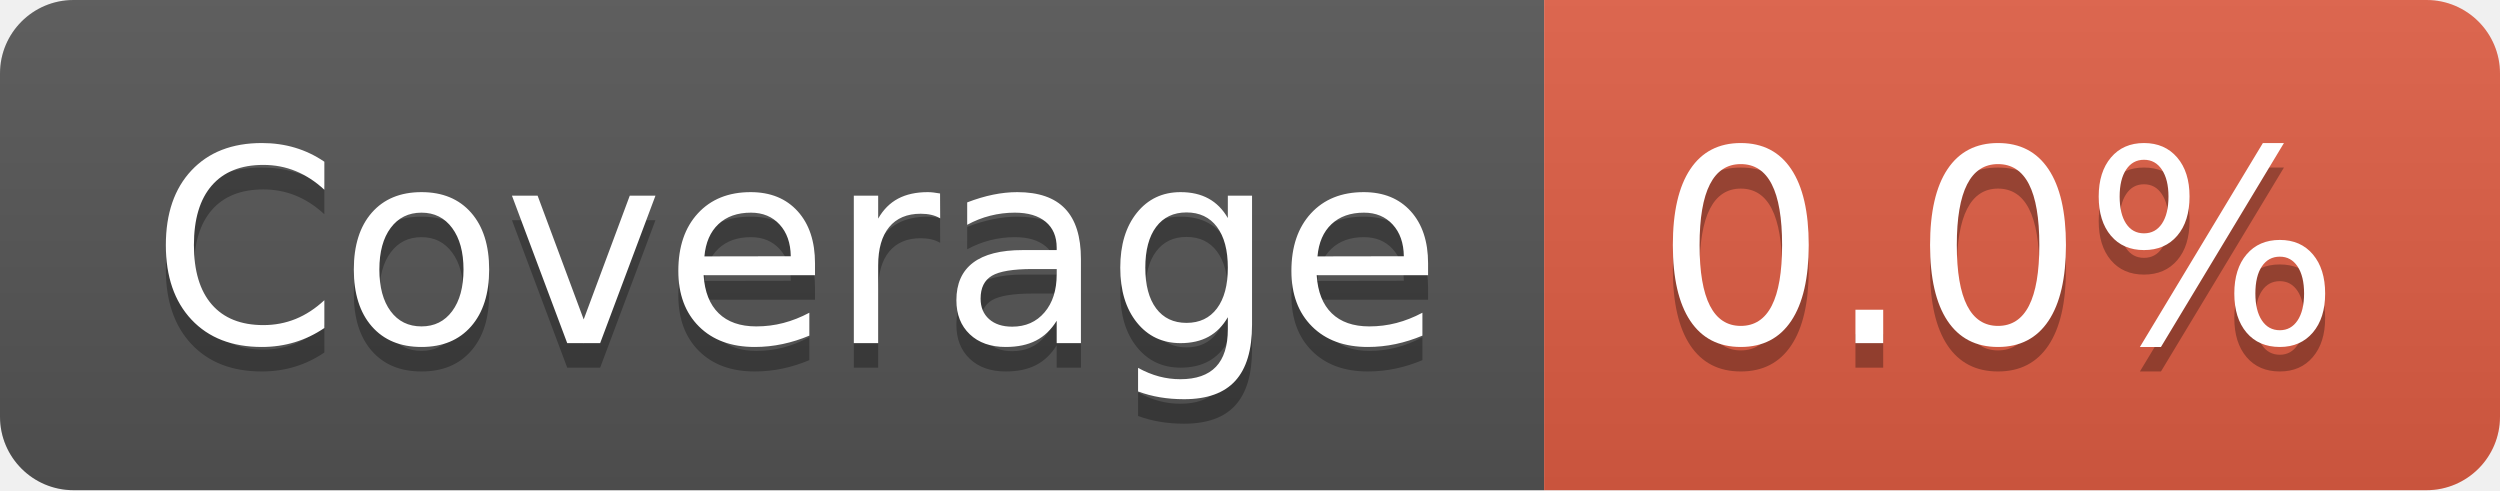
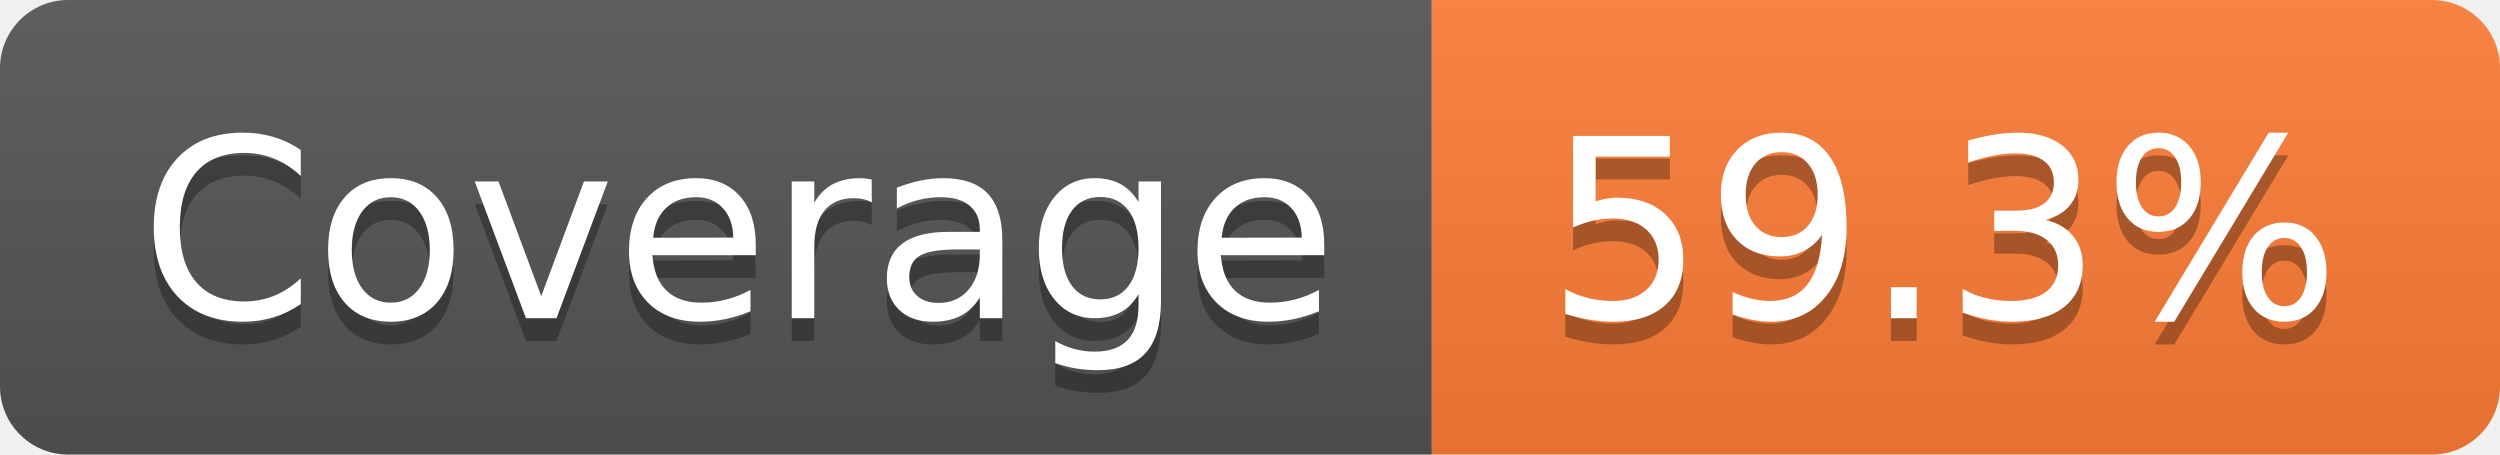
- <svg xmlns="http://www.w3.org/2000/svg" width="102" height="20" role="img" aria-label="Coverage: 0.0%">
+ <svg xmlns="http://www.w3.org/2000/svg" width="110" height="20" role="img" aria-label="Coverage: 59.3%">
  <linearGradient id="s" x2="0" y2="100%">
    <stop offset="0" stop-color="#bbb" stop-opacity=".1" />
    <stop offset="1" stop-opacity=".1" />
  </linearGradient>
  <clipPath id="r">
-     <rect width="102" height="20" rx="3" fill="#fff" />
+     <rect width="110" height="20" rx="3" fill="#fff" />
  </clipPath>
  <g clip-path="url(#r)">
    <rect width="63" height="20" fill="#555" />
-     <rect x="63" width="39" height="20" fill="#e05d44" />
-     <rect width="102" height="20" fill="url(#s)" />
+     <rect x="63" width="47" height="20" fill="#fe7d37" />
+     <rect width="110" height="20" fill="url(#s)" />
  </g>
  <g fill="#fff" text-anchor="middle" font-family="Verdana,Geneva,DejaVu Sans,sans-serif" text-rendering="geometricPrecision" font-size="110">
    <text aria-hidden="true" x="325" y="150" fill="#010101" fill-opacity=".3" transform="scale(.1)" textLength="530">Coverage</text>
    <text x="325" y="140" transform="scale(.1)" fill="#fff" textLength="530">Coverage</text>
-     <text aria-hidden="true" x="815" y="150" fill="#010101" fill-opacity=".3" transform="scale(.1)" textLength="290">0.0%</text>
-     <text x="815" y="140" transform="scale(.1)" fill="#fff" textLength="290">0.0%</text>
+     <text aria-hidden="true" x="855" y="150" fill="#010101" fill-opacity=".3" transform="scale(.1)" textLength="370">59.3%</text>
+     <text x="855" y="140" transform="scale(.1)" fill="#fff" textLength="370">59.3%</text>
  </g>
</svg>
